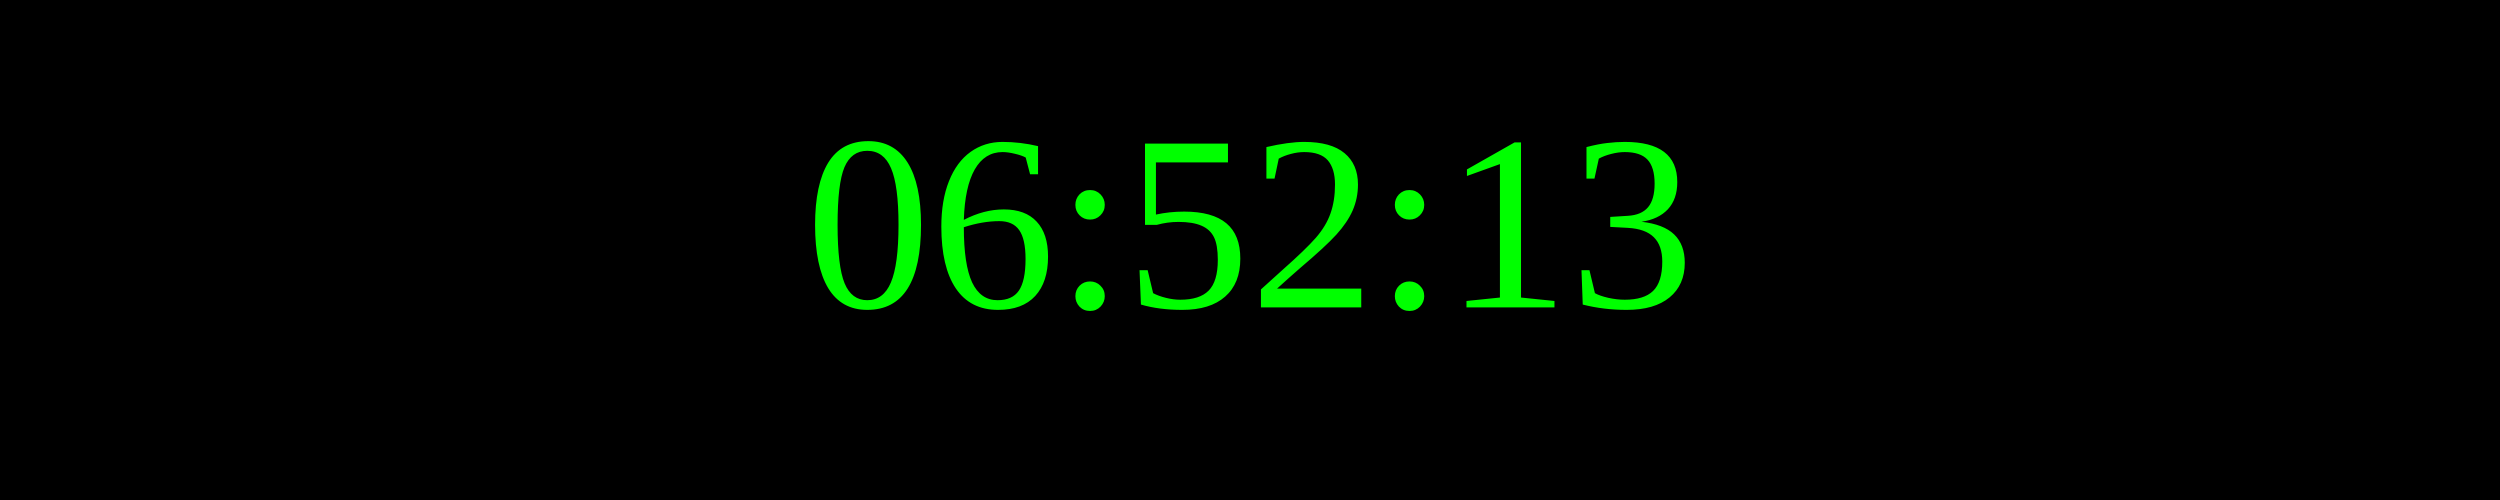
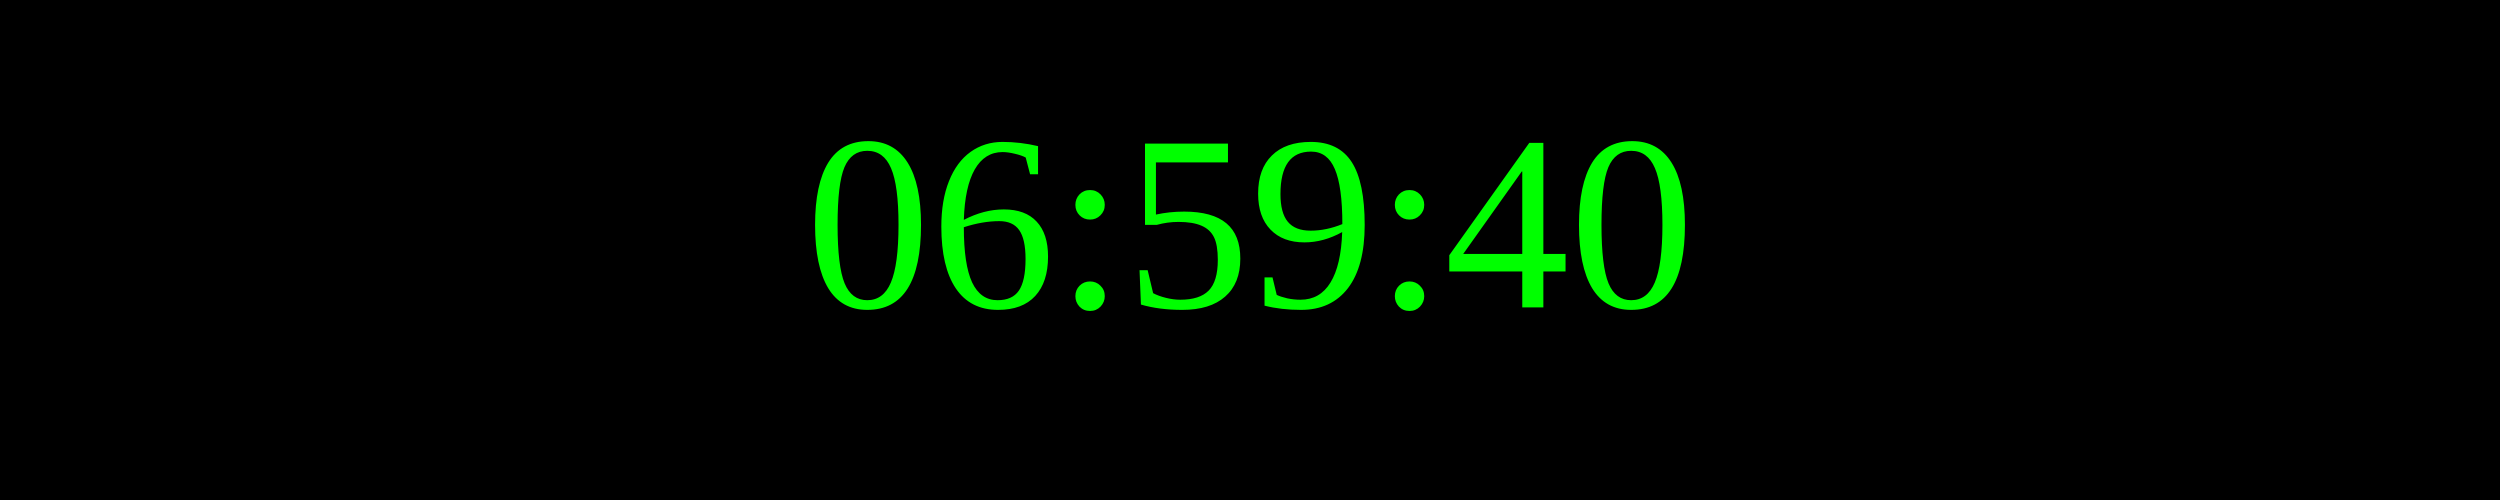
<svg xmlns="http://www.w3.org/2000/svg" width="250" height="50">
  <rect width="100%" height="100%" fill="black" />
  <text x="50%" y="50%" font-size="25" fill="lime" text-anchor="middle" dominant-baseline="middle">
- 06:52:13
+ 06:59:40
</text>
</svg>
